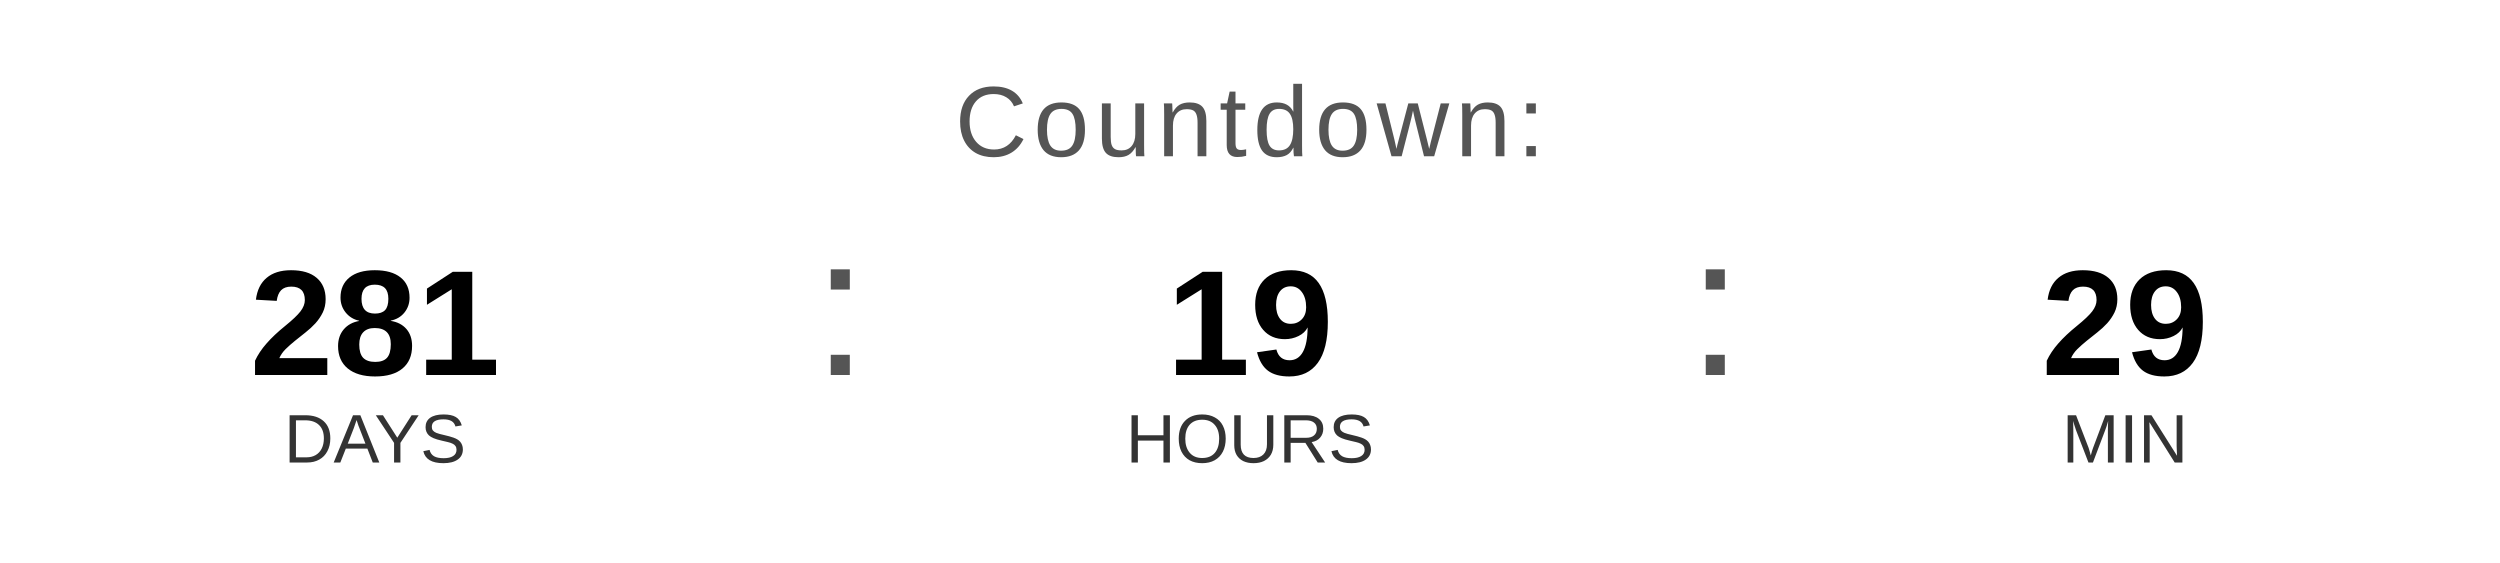
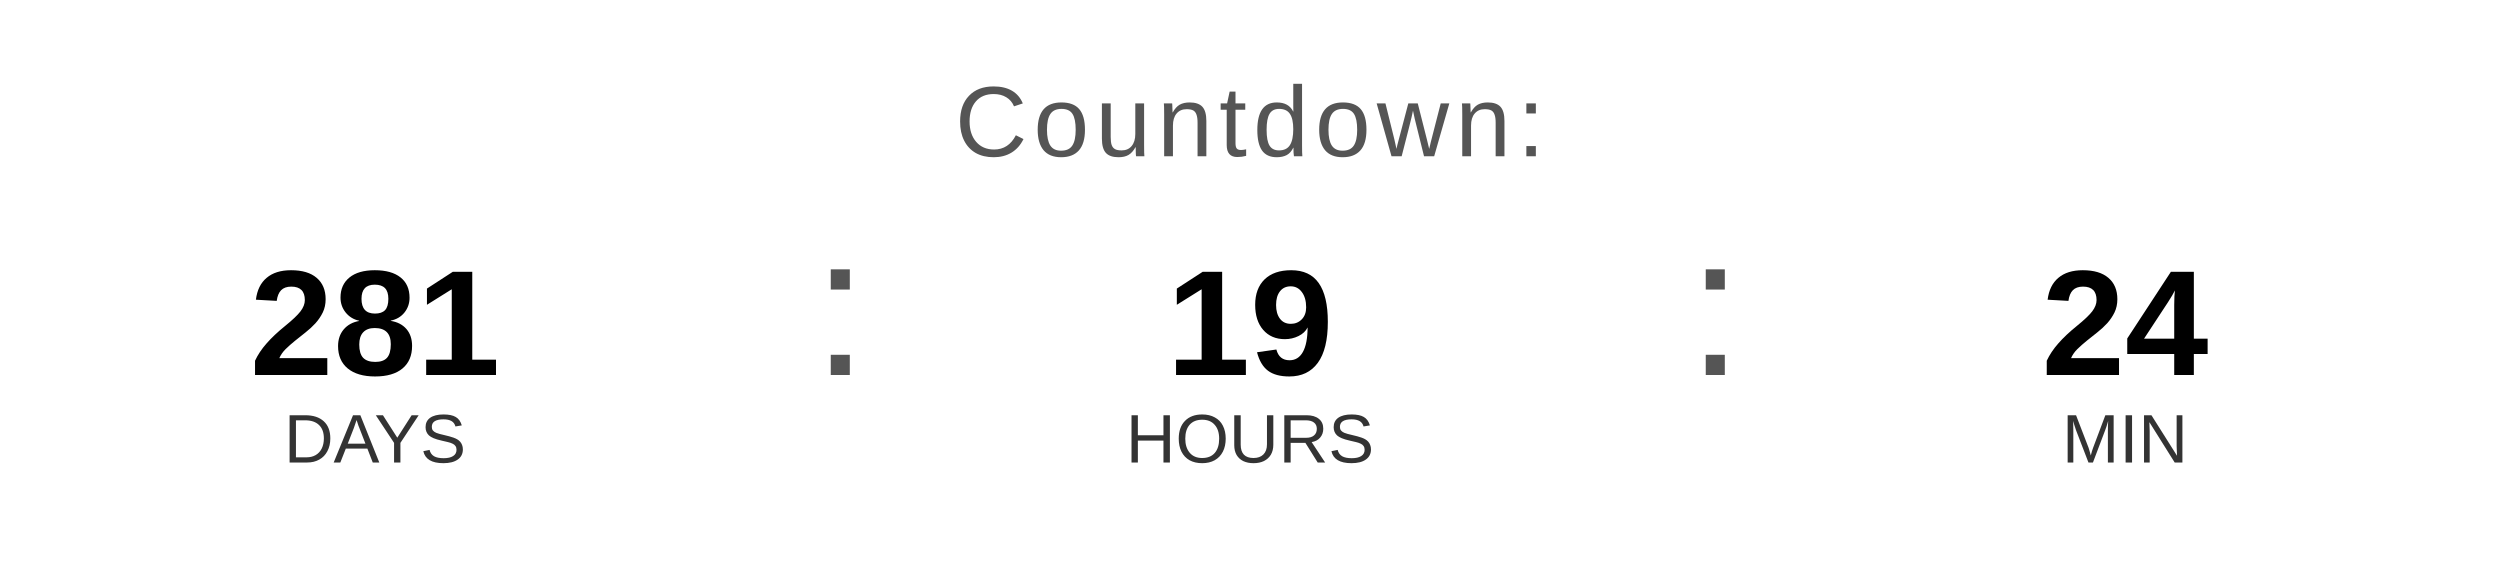
<svg xmlns="http://www.w3.org/2000/svg" width="400" height="90" viewBox="0 0 400 90">
  <text x="200" y="25" font-family="Arial, Helvetica, sans-serif" font-size="16" fill="#555555" text-anchor="middle" letter-spacing="1">
    Countdown:
  </text>
  <text x="60" y="60" font-family="Arial, Helvetica, sans-serif" font-size="24" font-weight="bold" fill="#000000" text-anchor="middle">281</text>
  <text x="60" y="74" font-family="Arial, Helvetica, sans-serif" font-size="11" fill="#333333" text-anchor="middle">DAYS</text>
  <text x="130" y="60" font-family="Arial, sans-serif" font-size="32" fill="#555555">:</text>
  <text x="200" y="60" font-family="Arial, Helvetica, sans-serif" font-size="24" font-weight="bold" fill="#000000" text-anchor="middle">19</text>
  <text x="200" y="74" font-family="Arial, Helvetica, sans-serif" font-size="11" fill="#333333" text-anchor="middle">HOURS</text>
  <text x="270" y="60" font-family="Arial, sans-serif" font-size="32" fill="#555555">:</text>
-   <text x="340" y="60" font-family="Arial, Helvetica, sans-serif" font-size="24" font-weight="bold" fill="#000000" text-anchor="middle">29</text>
+   <text x="340" y="60" font-family="Arial, Helvetica, sans-serif" font-size="24" font-weight="bold" fill="#000000" text-anchor="middle">24</text>
  <text x="340" y="74" font-family="Arial, Helvetica, sans-serif" font-size="11" fill="#333333" text-anchor="middle">MIN</text>
</svg>
